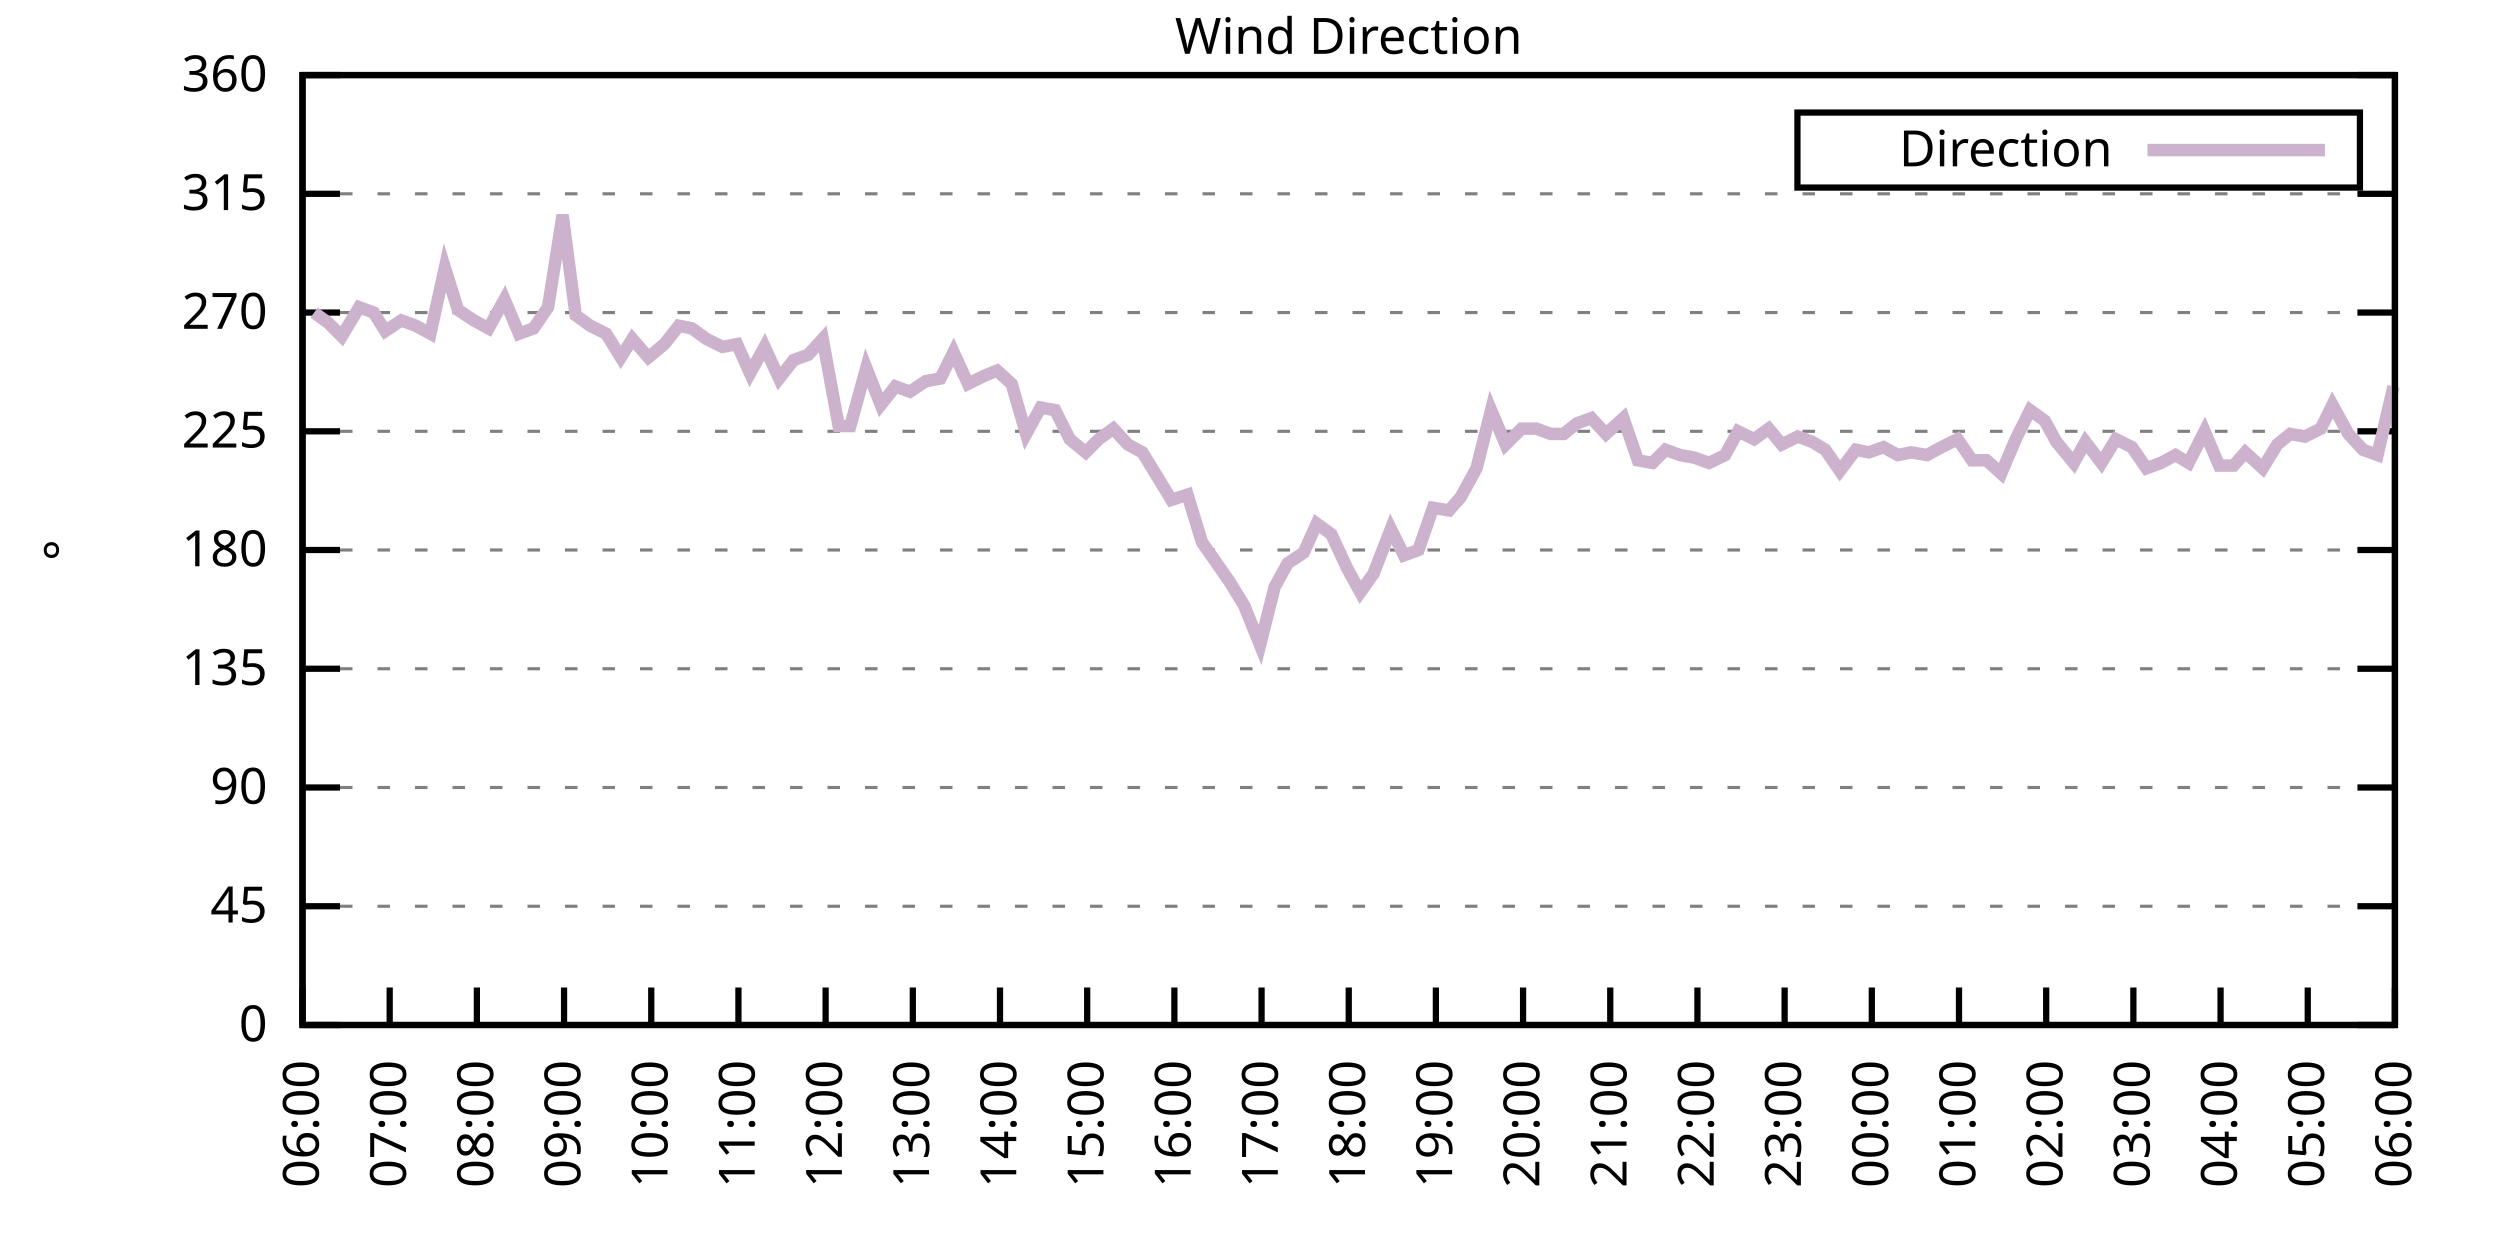
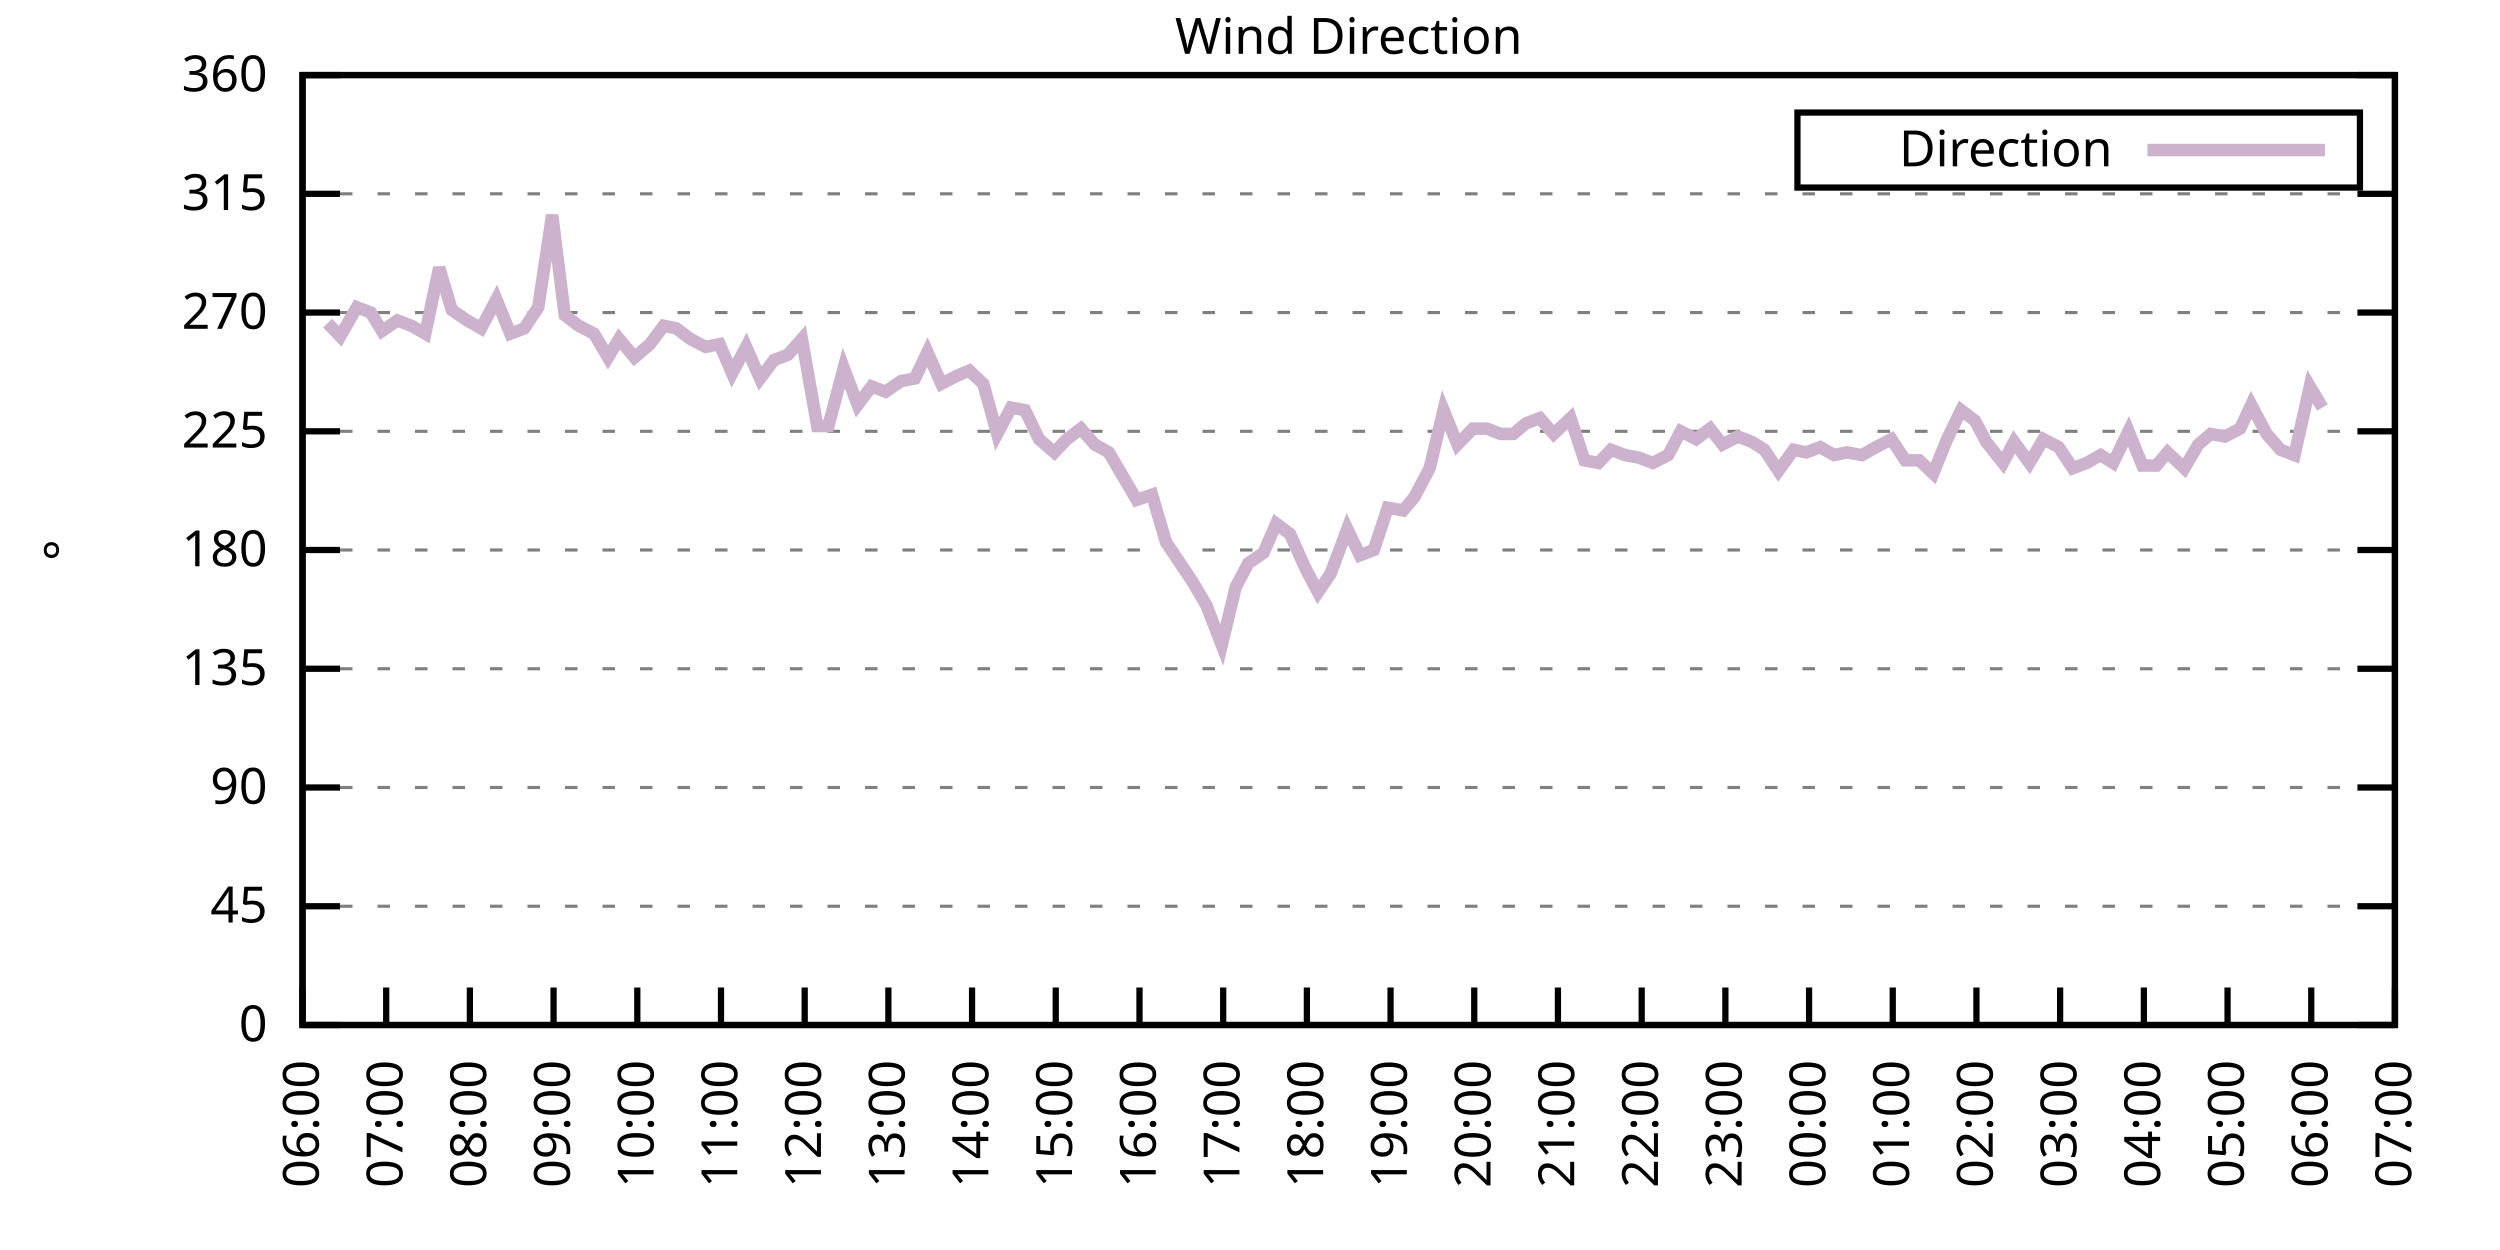
<svg xmlns="http://www.w3.org/2000/svg" xmlns:xlink="http://www.w3.org/1999/xlink" width="400" height="200" viewBox="0 0 400 200">
  <g id="gnuplot_canvas">
    <rect x="0" y="0" width="400" height="200" fill="none" />
    <defs>
      <circle id="gpDot" r="0.5" stroke-width="0.5" stroke="currentColor" />
      <path id="gpPt0" stroke-width="0.333" stroke="currentColor" d="M-1,0 h2 M0,-1 v2" />
      <path id="gpPt1" stroke-width="0.333" stroke="currentColor" d="M-1,-1 L1,1 M1,-1 L-1,1" />
      <path id="gpPt2" stroke-width="0.333" stroke="currentColor" d="M-1,0 L1,0 M0,-1 L0,1 M-1,-1 L1,1 M-1,1 L1,-1" />
      <rect id="gpPt3" stroke-width="0.333" stroke="currentColor" x="-1" y="-1" width="2" height="2" />
      <rect id="gpPt4" stroke-width="0.333" stroke="currentColor" fill="currentColor" x="-1" y="-1" width="2" height="2" />
      <circle id="gpPt5" stroke-width="0.333" stroke="currentColor" cx="0" cy="0" r="1" />
      <use xlink:href="#gpPt5" id="gpPt6" fill="currentColor" stroke="none" />
      <path id="gpPt7" stroke-width="0.333" stroke="currentColor" d="M0,-1.33 L-1.33,0.67 L1.33,0.67 z" />
      <use xlink:href="#gpPt7" id="gpPt8" fill="currentColor" stroke="none" />
      <use xlink:href="#gpPt7" id="gpPt9" stroke="currentColor" transform="rotate(180)" />
      <use xlink:href="#gpPt9" id="gpPt10" fill="currentColor" stroke="none" />
      <use xlink:href="#gpPt3" id="gpPt11" stroke="currentColor" transform="rotate(45)" />
      <use xlink:href="#gpPt11" id="gpPt12" fill="currentColor" stroke="none" />
      <path id="gpPt13" stroke-width="0.333" stroke="currentColor" d="M0,1.330 L1.265,0.411 L0.782,-1.067 L-0.782,-1.076 L-1.265,0.411 z" />
      <use xlink:href="#gpPt13" id="gpPt14" fill="currentColor" stroke="none" />
      <filter id="textbox" filterUnits="objectBoundingBox" x="0" y="0" height="1" width="1">
        <feFlood flood-color="white" flood-opacity="1" result="bgnd" />
        <feComposite in="SourceGraphic" in2="bgnd" operator="atop" />
      </filter>
      <filter id="greybox" filterUnits="objectBoundingBox" x="0" y="0" height="1" width="1">
        <feFlood flood-color="lightgrey" flood-opacity="1" result="grey" />
        <feComposite in="SourceGraphic" in2="grey" operator="atop" />
      </filter>
    </defs>
    <g fill="none" color="white" stroke="currentColor" stroke-width="1.00" stroke-linecap="butt" stroke-linejoin="miter">
</g>
    <g fill="none" color="black" stroke="currentColor" stroke-width="1.00" stroke-linecap="butt" stroke-linejoin="miter">
      <g stroke="none" shape-rendering="crispEdges">
        <polygon fill="rgb(255, 255, 255)" points="48.40,164.00 383.18,164.00 383.18,12.02 48.40,12.02 " />
      </g>
    </g>
    <g fill="none" color="black" stroke="currentColor" stroke-width="1.00" stroke-linecap="butt" stroke-linejoin="miter">
</g>
    <g fill="none" color="black" stroke="black" stroke-width="0.50" stroke-linecap="butt" stroke-linejoin="miter">
</g>
    <g fill="none" color="gray" stroke="currentColor" stroke-width="0.50" stroke-linecap="butt" stroke-linejoin="miter">
      <path stroke="gray" stroke-dasharray="2,4" class="gridline" d="M48.40,164.00 L383.19,164.00  " />
    </g>
    <g fill="none" color="gray" stroke="gray" stroke-width="1.00" stroke-linecap="butt" stroke-linejoin="miter">
</g>
    <g fill="none" color="black" stroke="currentColor" stroke-width="1.00" stroke-linecap="butt" stroke-linejoin="miter">
      <path stroke="black" d="M48.40,164.00 L54.40,164.00 M383.19,164.00 L377.19,164.00  " />
      <g transform="translate(42.80,166.60)" stroke="none" fill="black" font-family="Sans" font-size="8.00" text-anchor="end">
        <text>
          <tspan font-family="Sans"> 0</tspan>
        </text>
      </g>
    </g>
    <g fill="none" color="black" stroke="currentColor" stroke-width="1.00" stroke-linecap="butt" stroke-linejoin="miter">
</g>
    <g fill="none" color="black" stroke="black" stroke-width="0.50" stroke-linecap="butt" stroke-linejoin="miter">
</g>
    <g fill="none" color="gray" stroke="currentColor" stroke-width="0.50" stroke-linecap="butt" stroke-linejoin="miter">
      <path stroke="gray" stroke-dasharray="2,4" class="gridline" d="M48.40,145.00 L383.19,145.00  " />
    </g>
    <g fill="none" color="gray" stroke="gray" stroke-width="1.00" stroke-linecap="butt" stroke-linejoin="miter">
</g>
    <g fill="none" color="black" stroke="currentColor" stroke-width="1.00" stroke-linecap="butt" stroke-linejoin="miter">
      <path stroke="black" d="M48.40,145.00 L54.40,145.00 M383.19,145.00 L377.19,145.00  " />
      <g transform="translate(42.80,147.60)" stroke="none" fill="black" font-family="Sans" font-size="8.00" text-anchor="end">
        <text>
          <tspan font-family="Sans"> 45</tspan>
        </text>
      </g>
    </g>
    <g fill="none" color="black" stroke="currentColor" stroke-width="1.00" stroke-linecap="butt" stroke-linejoin="miter">
</g>
    <g fill="none" color="black" stroke="black" stroke-width="0.50" stroke-linecap="butt" stroke-linejoin="miter">
</g>
    <g fill="none" color="gray" stroke="currentColor" stroke-width="0.50" stroke-linecap="butt" stroke-linejoin="miter">
      <path stroke="gray" stroke-dasharray="2,4" class="gridline" d="M48.40,126.00 L383.19,126.00  " />
    </g>
    <g fill="none" color="gray" stroke="gray" stroke-width="1.00" stroke-linecap="butt" stroke-linejoin="miter">
</g>
    <g fill="none" color="black" stroke="currentColor" stroke-width="1.00" stroke-linecap="butt" stroke-linejoin="miter">
      <path stroke="black" d="M48.40,126.00 L54.40,126.00 M383.19,126.00 L377.19,126.00  " />
      <g transform="translate(42.80,128.60)" stroke="none" fill="black" font-family="Sans" font-size="8.00" text-anchor="end">
        <text>
          <tspan font-family="Sans"> 90</tspan>
        </text>
      </g>
    </g>
    <g fill="none" color="black" stroke="currentColor" stroke-width="1.00" stroke-linecap="butt" stroke-linejoin="miter">
</g>
    <g fill="none" color="black" stroke="black" stroke-width="0.50" stroke-linecap="butt" stroke-linejoin="miter">
</g>
    <g fill="none" color="gray" stroke="currentColor" stroke-width="0.50" stroke-linecap="butt" stroke-linejoin="miter">
      <path stroke="gray" stroke-dasharray="2,4" class="gridline" d="M48.40,107.00 L383.19,107.00  " />
    </g>
    <g fill="none" color="gray" stroke="gray" stroke-width="1.00" stroke-linecap="butt" stroke-linejoin="miter">
</g>
    <g fill="none" color="black" stroke="currentColor" stroke-width="1.00" stroke-linecap="butt" stroke-linejoin="miter">
      <path stroke="black" d="M48.40,107.00 L54.40,107.00 M383.19,107.00 L377.19,107.00  " />
      <g transform="translate(42.80,109.60)" stroke="none" fill="black" font-family="Sans" font-size="8.00" text-anchor="end">
        <text>
          <tspan font-family="Sans"> 135</tspan>
        </text>
      </g>
    </g>
    <g fill="none" color="black" stroke="currentColor" stroke-width="1.00" stroke-linecap="butt" stroke-linejoin="miter">
</g>
    <g fill="none" color="black" stroke="black" stroke-width="0.50" stroke-linecap="butt" stroke-linejoin="miter">
</g>
    <g fill="none" color="gray" stroke="currentColor" stroke-width="0.50" stroke-linecap="butt" stroke-linejoin="miter">
      <path stroke="gray" stroke-dasharray="2,4" class="gridline" d="M48.40,88.00 L383.19,88.00  " />
    </g>
    <g fill="none" color="gray" stroke="gray" stroke-width="1.00" stroke-linecap="butt" stroke-linejoin="miter">
</g>
    <g fill="none" color="black" stroke="currentColor" stroke-width="1.00" stroke-linecap="butt" stroke-linejoin="miter">
      <path stroke="black" d="M48.40,88.00 L54.40,88.00 M383.19,88.00 L377.19,88.00  " />
      <g transform="translate(42.80,90.60)" stroke="none" fill="black" font-family="Sans" font-size="8.00" text-anchor="end">
        <text>
          <tspan font-family="Sans"> 180</tspan>
        </text>
      </g>
    </g>
    <g fill="none" color="black" stroke="currentColor" stroke-width="1.00" stroke-linecap="butt" stroke-linejoin="miter">
</g>
    <g fill="none" color="black" stroke="black" stroke-width="0.50" stroke-linecap="butt" stroke-linejoin="miter">
</g>
    <g fill="none" color="gray" stroke="currentColor" stroke-width="0.50" stroke-linecap="butt" stroke-linejoin="miter">
      <path stroke="gray" stroke-dasharray="2,4" class="gridline" d="M48.40,69.01 L383.19,69.01  " />
    </g>
    <g fill="none" color="gray" stroke="gray" stroke-width="1.00" stroke-linecap="butt" stroke-linejoin="miter">
</g>
    <g fill="none" color="black" stroke="currentColor" stroke-width="1.00" stroke-linecap="butt" stroke-linejoin="miter">
      <path stroke="black" d="M48.40,69.01 L54.40,69.01 M383.19,69.01 L377.19,69.01  " />
      <g transform="translate(42.80,71.61)" stroke="none" fill="black" font-family="Sans" font-size="8.00" text-anchor="end">
        <text>
          <tspan font-family="Sans"> 225</tspan>
        </text>
      </g>
    </g>
    <g fill="none" color="black" stroke="currentColor" stroke-width="1.00" stroke-linecap="butt" stroke-linejoin="miter">
</g>
    <g fill="none" color="black" stroke="black" stroke-width="0.50" stroke-linecap="butt" stroke-linejoin="miter">
</g>
    <g fill="none" color="gray" stroke="currentColor" stroke-width="0.50" stroke-linecap="butt" stroke-linejoin="miter">
      <path stroke="gray" stroke-dasharray="2,4" class="gridline" d="M48.40,50.01 L383.19,50.01  " />
    </g>
    <g fill="none" color="gray" stroke="gray" stroke-width="1.00" stroke-linecap="butt" stroke-linejoin="miter">
</g>
    <g fill="none" color="black" stroke="currentColor" stroke-width="1.00" stroke-linecap="butt" stroke-linejoin="miter">
      <path stroke="black" d="M48.40,50.01 L54.40,50.01 M383.19,50.01 L377.19,50.01  " />
      <g transform="translate(42.80,52.61)" stroke="none" fill="black" font-family="Sans" font-size="8.00" text-anchor="end">
        <text>
          <tspan font-family="Sans"> 270</tspan>
        </text>
      </g>
    </g>
    <g fill="none" color="black" stroke="currentColor" stroke-width="1.00" stroke-linecap="butt" stroke-linejoin="miter">
</g>
    <g fill="none" color="black" stroke="black" stroke-width="0.50" stroke-linecap="butt" stroke-linejoin="miter">
</g>
    <g fill="none" color="gray" stroke="currentColor" stroke-width="0.50" stroke-linecap="butt" stroke-linejoin="miter">
      <path stroke="gray" stroke-dasharray="2,4" class="gridline" d="M48.40,31.01 L383.19,31.01  " />
    </g>
    <g fill="none" color="gray" stroke="gray" stroke-width="1.00" stroke-linecap="butt" stroke-linejoin="miter">
</g>
    <g fill="none" color="black" stroke="currentColor" stroke-width="1.00" stroke-linecap="butt" stroke-linejoin="miter">
      <path stroke="black" d="M48.40,31.01 L54.40,31.01 M383.19,31.01 L377.19,31.01  " />
      <g transform="translate(42.80,33.61)" stroke="none" fill="black" font-family="Sans" font-size="8.00" text-anchor="end">
        <text>
          <tspan font-family="Sans"> 315</tspan>
        </text>
      </g>
    </g>
    <g fill="none" color="black" stroke="currentColor" stroke-width="1.00" stroke-linecap="butt" stroke-linejoin="miter">
</g>
    <g fill="none" color="black" stroke="black" stroke-width="0.50" stroke-linecap="butt" stroke-linejoin="miter">
</g>
    <g fill="none" color="gray" stroke="currentColor" stroke-width="0.50" stroke-linecap="butt" stroke-linejoin="miter">
      <path stroke="gray" stroke-dasharray="2,4" class="gridline" d="M48.40,12.01 L383.19,12.01  " />
    </g>
    <g fill="none" color="gray" stroke="gray" stroke-width="1.00" stroke-linecap="butt" stroke-linejoin="miter">
</g>
    <g fill="none" color="black" stroke="currentColor" stroke-width="1.00" stroke-linecap="butt" stroke-linejoin="miter">
      <path stroke="black" d="M48.40,12.01 L54.40,12.01 M383.19,12.01 L377.19,12.01  " />
      <g transform="translate(42.80,14.61)" stroke="none" fill="black" font-family="Sans" font-size="8.00" text-anchor="end">
        <text>
          <tspan font-family="Sans"> 360</tspan>
        </text>
      </g>
    </g>
    <g fill="none" color="black" stroke="currentColor" stroke-width="1.00" stroke-linecap="butt" stroke-linejoin="miter">
      <path stroke="black" d="M48.40,164.00 L48.40,158.00  " />
      <g transform="translate(51.00,169.60) rotate(270.00)" stroke="none" fill="black" font-family="Sans" font-size="8.00" text-anchor="end">
        <text>
          <tspan font-family="Sans">06:00</tspan>
        </text>
      </g>
    </g>
    <g fill="none" color="black" stroke="currentColor" stroke-width="1.00" stroke-linecap="butt" stroke-linejoin="miter">
-       <path stroke="black" d="M62.35,164.00 L62.35,158.00  " />
-       <g transform="translate(64.95,169.60) rotate(270.00)" stroke="none" fill="black" font-family="Sans" font-size="8.00" text-anchor="end">
+       <path stroke="black" d="M61.79,164.00 L61.79,158.00  " />
+       <g transform="translate(64.39,169.60) rotate(270.00)" stroke="none" fill="black" font-family="Sans" font-size="8.00" text-anchor="end">
        <text>
          <tspan font-family="Sans">07:00</tspan>
        </text>
      </g>
    </g>
    <g fill="none" color="black" stroke="currentColor" stroke-width="1.00" stroke-linecap="butt" stroke-linejoin="miter">
-       <path stroke="black" d="M76.30,164.00 L76.30,158.00  " />
-       <g transform="translate(78.90,169.60) rotate(270.00)" stroke="none" fill="black" font-family="Sans" font-size="8.00" text-anchor="end">
+       <path stroke="black" d="M75.18,164.00 L75.18,158.00  " />
+       <g transform="translate(77.78,169.60) rotate(270.00)" stroke="none" fill="black" font-family="Sans" font-size="8.00" text-anchor="end">
        <text>
          <tspan font-family="Sans">08:00</tspan>
        </text>
      </g>
    </g>
    <g fill="none" color="black" stroke="currentColor" stroke-width="1.00" stroke-linecap="butt" stroke-linejoin="miter">
-       <path stroke="black" d="M90.25,164.00 L90.25,158.00  " />
-       <g transform="translate(92.85,169.60) rotate(270.00)" stroke="none" fill="black" font-family="Sans" font-size="8.00" text-anchor="end">
+       <path stroke="black" d="M88.57,164.00 L88.57,158.00  " />
+       <g transform="translate(91.17,169.60) rotate(270.00)" stroke="none" fill="black" font-family="Sans" font-size="8.00" text-anchor="end">
        <text>
          <tspan font-family="Sans">09:00</tspan>
        </text>
      </g>
    </g>
    <g fill="none" color="black" stroke="currentColor" stroke-width="1.00" stroke-linecap="butt" stroke-linejoin="miter">
-       <path stroke="black" d="M104.20,164.00 L104.20,158.00  " />
-       <g transform="translate(106.80,169.60) rotate(270.00)" stroke="none" fill="black" font-family="Sans" font-size="8.00" text-anchor="end">
+       <path stroke="black" d="M101.97,164.00 L101.97,158.00  " />
+       <g transform="translate(104.57,169.60) rotate(270.00)" stroke="none" fill="black" font-family="Sans" font-size="8.00" text-anchor="end">
        <text>
          <tspan font-family="Sans">10:00</tspan>
        </text>
      </g>
    </g>
    <g fill="none" color="black" stroke="currentColor" stroke-width="1.00" stroke-linecap="butt" stroke-linejoin="miter">
-       <path stroke="black" d="M118.15,164.00 L118.15,158.00  " />
-       <g transform="translate(120.75,169.60) rotate(270.00)" stroke="none" fill="black" font-family="Sans" font-size="8.00" text-anchor="end">
+       <path stroke="black" d="M115.36,164.00 L115.36,158.00  " />
+       <g transform="translate(117.96,169.60) rotate(270.00)" stroke="none" fill="black" font-family="Sans" font-size="8.00" text-anchor="end">
        <text>
          <tspan font-family="Sans">11:00</tspan>
        </text>
      </g>
    </g>
    <g fill="none" color="black" stroke="currentColor" stroke-width="1.00" stroke-linecap="butt" stroke-linejoin="miter">
-       <path stroke="black" d="M132.10,164.00 L132.10,158.00  " />
-       <g transform="translate(134.70,169.60) rotate(270.00)" stroke="none" fill="black" font-family="Sans" font-size="8.00" text-anchor="end">
+       <path stroke="black" d="M128.75,164.00 L128.75,158.00  " />
+       <g transform="translate(131.35,169.60) rotate(270.00)" stroke="none" fill="black" font-family="Sans" font-size="8.00" text-anchor="end">
        <text>
          <tspan font-family="Sans">12:00</tspan>
        </text>
      </g>
    </g>
    <g fill="none" color="black" stroke="currentColor" stroke-width="1.00" stroke-linecap="butt" stroke-linejoin="miter">
-       <path stroke="black" d="M146.05,164.00 L146.05,158.00  " />
-       <g transform="translate(148.65,169.60) rotate(270.00)" stroke="none" fill="black" font-family="Sans" font-size="8.00" text-anchor="end">
+       <path stroke="black" d="M142.14,164.00 L142.14,158.00  " />
+       <g transform="translate(144.74,169.60) rotate(270.00)" stroke="none" fill="black" font-family="Sans" font-size="8.00" text-anchor="end">
        <text>
          <tspan font-family="Sans">13:00</tspan>
        </text>
      </g>
    </g>
    <g fill="none" color="black" stroke="currentColor" stroke-width="1.00" stroke-linecap="butt" stroke-linejoin="miter">
-       <path stroke="black" d="M160.00,164.00 L160.00,158.00  " />
-       <g transform="translate(162.60,169.60) rotate(270.00)" stroke="none" fill="black" font-family="Sans" font-size="8.00" text-anchor="end">
+       <path stroke="black" d="M155.53,164.00 L155.53,158.00  " />
+       <g transform="translate(158.13,169.60) rotate(270.00)" stroke="none" fill="black" font-family="Sans" font-size="8.00" text-anchor="end">
        <text>
          <tspan font-family="Sans">14:00</tspan>
        </text>
      </g>
    </g>
    <g fill="none" color="black" stroke="currentColor" stroke-width="1.00" stroke-linecap="butt" stroke-linejoin="miter">
-       <path stroke="black" d="M173.95,164.00 L173.95,158.00  " />
-       <g transform="translate(176.55,169.60) rotate(270.00)" stroke="none" fill="black" font-family="Sans" font-size="8.00" text-anchor="end">
+       <path stroke="black" d="M168.92,164.00 L168.92,158.00  " />
+       <g transform="translate(171.52,169.60) rotate(270.00)" stroke="none" fill="black" font-family="Sans" font-size="8.00" text-anchor="end">
        <text>
          <tspan font-family="Sans">15:00</tspan>
        </text>
      </g>
    </g>
    <g fill="none" color="black" stroke="currentColor" stroke-width="1.00" stroke-linecap="butt" stroke-linejoin="miter">
-       <path stroke="black" d="M187.90,164.00 L187.90,158.00  " />
-       <g transform="translate(190.50,169.60) rotate(270.00)" stroke="none" fill="black" font-family="Sans" font-size="8.00" text-anchor="end">
+       <path stroke="black" d="M182.32,164.00 L182.32,158.00  " />
+       <g transform="translate(184.92,169.60) rotate(270.00)" stroke="none" fill="black" font-family="Sans" font-size="8.00" text-anchor="end">
        <text>
          <tspan font-family="Sans">16:00</tspan>
        </text>
      </g>
    </g>
    <g fill="none" color="black" stroke="currentColor" stroke-width="1.00" stroke-linecap="butt" stroke-linejoin="miter">
-       <path stroke="black" d="M201.85,164.00 L201.85,158.00  " />
-       <g transform="translate(204.45,169.60) rotate(270.00)" stroke="none" fill="black" font-family="Sans" font-size="8.00" text-anchor="end">
+       <path stroke="black" d="M195.71,164.00 L195.71,158.00  " />
+       <g transform="translate(198.31,169.60) rotate(270.00)" stroke="none" fill="black" font-family="Sans" font-size="8.00" text-anchor="end">
        <text>
          <tspan font-family="Sans">17:00</tspan>
        </text>
      </g>
    </g>
    <g fill="none" color="black" stroke="currentColor" stroke-width="1.00" stroke-linecap="butt" stroke-linejoin="miter">
-       <path stroke="black" d="M215.80,164.00 L215.80,158.00  " />
-       <g transform="translate(218.40,169.60) rotate(270.00)" stroke="none" fill="black" font-family="Sans" font-size="8.00" text-anchor="end">
+       <path stroke="black" d="M209.10,164.00 L209.10,158.00  " />
+       <g transform="translate(211.70,169.60) rotate(270.00)" stroke="none" fill="black" font-family="Sans" font-size="8.00" text-anchor="end">
        <text>
          <tspan font-family="Sans">18:00</tspan>
        </text>
      </g>
    </g>
    <g fill="none" color="black" stroke="currentColor" stroke-width="1.00" stroke-linecap="butt" stroke-linejoin="miter">
-       <path stroke="black" d="M229.74,164.00 L229.74,158.00  " />
-       <g transform="translate(232.34,169.60) rotate(270.00)" stroke="none" fill="black" font-family="Sans" font-size="8.00" text-anchor="end">
+       <path stroke="black" d="M222.49,164.00 L222.49,158.00  " />
+       <g transform="translate(225.09,169.60) rotate(270.00)" stroke="none" fill="black" font-family="Sans" font-size="8.00" text-anchor="end">
        <text>
          <tspan font-family="Sans">19:00</tspan>
        </text>
      </g>
    </g>
    <g fill="none" color="black" stroke="currentColor" stroke-width="1.00" stroke-linecap="butt" stroke-linejoin="miter">
-       <path stroke="black" d="M243.69,164.00 L243.69,158.00  " />
-       <g transform="translate(246.29,169.60) rotate(270.00)" stroke="none" fill="black" font-family="Sans" font-size="8.00" text-anchor="end">
+       <path stroke="black" d="M235.88,164.00 L235.88,158.00  " />
+       <g transform="translate(238.48,169.60) rotate(270.00)" stroke="none" fill="black" font-family="Sans" font-size="8.00" text-anchor="end">
        <text>
          <tspan font-family="Sans">20:00</tspan>
        </text>
      </g>
    </g>
    <g fill="none" color="black" stroke="currentColor" stroke-width="1.00" stroke-linecap="butt" stroke-linejoin="miter">
-       <path stroke="black" d="M257.64,164.00 L257.64,158.00  " />
-       <g transform="translate(260.24,169.60) rotate(270.00)" stroke="none" fill="black" font-family="Sans" font-size="8.00" text-anchor="end">
+       <path stroke="black" d="M249.27,164.00 L249.27,158.00  " />
+       <g transform="translate(251.87,169.60) rotate(270.00)" stroke="none" fill="black" font-family="Sans" font-size="8.00" text-anchor="end">
        <text>
          <tspan font-family="Sans">21:00</tspan>
        </text>
      </g>
    </g>
    <g fill="none" color="black" stroke="currentColor" stroke-width="1.00" stroke-linecap="butt" stroke-linejoin="miter">
-       <path stroke="black" d="M271.59,164.00 L271.59,158.00  " />
-       <g transform="translate(274.19,169.60) rotate(270.00)" stroke="none" fill="black" font-family="Sans" font-size="8.00" text-anchor="end">
+       <path stroke="black" d="M262.67,164.00 L262.67,158.00  " />
+       <g transform="translate(265.27,169.60) rotate(270.00)" stroke="none" fill="black" font-family="Sans" font-size="8.00" text-anchor="end">
        <text>
          <tspan font-family="Sans">22:00</tspan>
        </text>
      </g>
    </g>
    <g fill="none" color="black" stroke="currentColor" stroke-width="1.00" stroke-linecap="butt" stroke-linejoin="miter">
-       <path stroke="black" d="M285.54,164.00 L285.54,158.00  " />
-       <g transform="translate(288.14,169.60) rotate(270.00)" stroke="none" fill="black" font-family="Sans" font-size="8.00" text-anchor="end">
+       <path stroke="black" d="M276.06,164.00 L276.06,158.00  " />
+       <g transform="translate(278.66,169.60) rotate(270.00)" stroke="none" fill="black" font-family="Sans" font-size="8.00" text-anchor="end">
        <text>
          <tspan font-family="Sans">23:00</tspan>
        </text>
      </g>
    </g>
    <g fill="none" color="black" stroke="currentColor" stroke-width="1.00" stroke-linecap="butt" stroke-linejoin="miter">
-       <path stroke="black" d="M299.49,164.00 L299.49,158.00  " />
-       <g transform="translate(302.09,169.60) rotate(270.00)" stroke="none" fill="black" font-family="Sans" font-size="8.00" text-anchor="end">
+       <path stroke="black" d="M289.45,164.00 L289.45,158.00  " />
+       <g transform="translate(292.05,169.60) rotate(270.00)" stroke="none" fill="black" font-family="Sans" font-size="8.00" text-anchor="end">
        <text>
          <tspan font-family="Sans">00:00</tspan>
        </text>
      </g>
    </g>
    <g fill="none" color="black" stroke="currentColor" stroke-width="1.00" stroke-linecap="butt" stroke-linejoin="miter">
-       <path stroke="black" d="M313.44,164.00 L313.44,158.00  " />
-       <g transform="translate(316.04,169.60) rotate(270.00)" stroke="none" fill="black" font-family="Sans" font-size="8.00" text-anchor="end">
+       <path stroke="black" d="M302.84,164.00 L302.84,158.00  " />
+       <g transform="translate(305.44,169.60) rotate(270.00)" stroke="none" fill="black" font-family="Sans" font-size="8.00" text-anchor="end">
        <text>
          <tspan font-family="Sans">01:00</tspan>
        </text>
      </g>
    </g>
    <g fill="none" color="black" stroke="currentColor" stroke-width="1.00" stroke-linecap="butt" stroke-linejoin="miter">
-       <path stroke="black" d="M327.39,164.00 L327.39,158.00  " />
-       <g transform="translate(329.99,169.60) rotate(270.00)" stroke="none" fill="black" font-family="Sans" font-size="8.00" text-anchor="end">
+       <path stroke="black" d="M316.23,164.00 L316.23,158.00  " />
+       <g transform="translate(318.83,169.60) rotate(270.00)" stroke="none" fill="black" font-family="Sans" font-size="8.00" text-anchor="end">
        <text>
          <tspan font-family="Sans">02:00</tspan>
        </text>
      </g>
    </g>
    <g fill="none" color="black" stroke="currentColor" stroke-width="1.00" stroke-linecap="butt" stroke-linejoin="miter">
-       <path stroke="black" d="M341.34,164.00 L341.34,158.00  " />
-       <g transform="translate(343.94,169.60) rotate(270.00)" stroke="none" fill="black" font-family="Sans" font-size="8.00" text-anchor="end">
+       <path stroke="black" d="M329.62,164.00 L329.62,158.00  " />
+       <g transform="translate(332.22,169.60) rotate(270.00)" stroke="none" fill="black" font-family="Sans" font-size="8.00" text-anchor="end">
        <text>
          <tspan font-family="Sans">03:00</tspan>
        </text>
      </g>
    </g>
    <g fill="none" color="black" stroke="currentColor" stroke-width="1.00" stroke-linecap="butt" stroke-linejoin="miter">
-       <path stroke="black" d="M355.29,164.00 L355.29,158.00  " />
-       <g transform="translate(357.89,169.60) rotate(270.00)" stroke="none" fill="black" font-family="Sans" font-size="8.00" text-anchor="end">
+       <path stroke="black" d="M343.02,164.00 L343.02,158.00  " />
+       <g transform="translate(345.62,169.60) rotate(270.00)" stroke="none" fill="black" font-family="Sans" font-size="8.00" text-anchor="end">
        <text>
          <tspan font-family="Sans">04:00</tspan>
        </text>
      </g>
    </g>
    <g fill="none" color="black" stroke="currentColor" stroke-width="1.00" stroke-linecap="butt" stroke-linejoin="miter">
-       <path stroke="black" d="M369.24,164.00 L369.24,158.00  " />
-       <g transform="translate(371.84,169.60) rotate(270.00)" stroke="none" fill="black" font-family="Sans" font-size="8.00" text-anchor="end">
+       <path stroke="black" d="M356.41,164.00 L356.41,158.00  " />
+       <g transform="translate(359.01,169.60) rotate(270.00)" stroke="none" fill="black" font-family="Sans" font-size="8.00" text-anchor="end">
        <text>
          <tspan font-family="Sans">05:00</tspan>
+         </text>
+       </g>
+     </g>
+     <g fill="none" color="black" stroke="currentColor" stroke-width="1.00" stroke-linecap="butt" stroke-linejoin="miter">
+       <path stroke="black" d="M369.80,164.00 L369.80,158.00  " />
+       <g transform="translate(372.40,169.60) rotate(270.00)" stroke="none" fill="black" font-family="Sans" font-size="8.00" text-anchor="end">
+         <text>
+           <tspan font-family="Sans">06:00</tspan>
        </text>
      </g>
    </g>
    <g fill="none" color="black" stroke="currentColor" stroke-width="1.00" stroke-linecap="butt" stroke-linejoin="miter">
      <path stroke="black" d="M383.19,164.00 L383.19,158.00  " />
      <g transform="translate(385.79,169.60) rotate(270.00)" stroke="none" fill="black" font-family="Sans" font-size="8.00" text-anchor="end">
        <text>
-           <tspan font-family="Sans">06:00</tspan>
+           <tspan font-family="Sans">07:00</tspan>
        </text>
      </g>
    </g>
    <g fill="none" color="black" stroke="currentColor" stroke-width="1.00" stroke-linecap="butt" stroke-linejoin="miter">
</g>
    <g fill="none" color="black" stroke="currentColor" stroke-width="1.00" stroke-linecap="butt" stroke-linejoin="miter">
      <path stroke="black" d="M48.40,12.01 L48.40,164.00 L383.19,164.00 L383.19,12.01 L48.40,12.01 Z  " />
    </g>
    <g fill="none" color="black" stroke="currentColor" stroke-width="1.00" stroke-linecap="butt" stroke-linejoin="miter">
</g>
    <g fill="none" color="black" stroke="currentColor" stroke-width="1.00" stroke-linecap="butt" stroke-linejoin="miter">
      <path stroke="black" d="M287.59,30.01 L287.59,18.01 L377.59,18.01 L377.59,30.01 L287.59,30.01 Z  " />
    </g>
    <g id="Wind_direction_plot_1">
      <g fill="none" color="white" stroke="black" stroke-width="2.00" stroke-linecap="butt" stroke-linejoin="miter">
</g>
      <g fill="none" color="black" stroke="currentColor" stroke-width="2.00" stroke-linecap="butt" stroke-linejoin="miter">
        <g transform="translate(337.99,26.61)" stroke="none" fill="black" font-family="Sans" font-size="8.00" text-anchor="end">
          <text>
            <tspan font-family="Sans">Direction</tspan>
          </text>
        </g>
      </g>
      <g fill="none" color="black" stroke="currentColor" stroke-width="2.00" stroke-linecap="butt" stroke-linejoin="miter">
-         <path stroke="rgb(204, 178, 204)" d="M343.59,24.01 L371.99,24.01 M50.26,50.01 L52.58,51.70 L54.68,53.81 L57.47,49.16 L59.79,50.01 L61.65,52.96   L64.21,51.27 L66.53,52.12 L68.86,53.39 L71.18,42.83 L73.28,49.59 L75.83,51.27 L78.16,52.54 L80.72,47.90   L83.04,53.39 L85.37,52.54 L87.69,49.16 L90.02,34.39 L92.11,50.43 L94.43,52.12 L96.99,53.39 L99.32,57.18   L101.18,54.23 L103.73,57.18 L106.29,55.07 L108.62,52.12 L110.71,52.54 L113.03,54.23 L115.59,55.50 L117.92,55.07   L120.01,59.72 L122.33,55.50 L124.66,60.56 L126.98,57.61 L129.31,56.76 L131.63,54.23 L134.19,68.16 L136.05,68.16   L138.61,58.87 L140.93,64.78 L143.26,61.83 L145.58,62.67 L148.14,60.98 L150.46,60.56 L152.56,56.34 L154.88,61.41   L157.44,60.14 L159.53,59.30 L161.86,61.41 L164.18,69.43 L166.51,65.21 L168.83,65.63 L171.16,70.27 L173.71,72.38   L175.81,70.27 L178.13,68.58 L180.46,71.12 L182.78,72.38 L185.11,76.18 L187.43,79.98 L189.99,79.14 L192.31,86.74   L196.73,93.07 L199.06,96.87 L201.61,103.20 L203.94,93.92 L206.03,90.12 L208.59,88.43 L210.68,83.78 L213.01,85.47   L215.56,90.96 L217.65,94.76 L219.75,91.80 L222.54,84.63 L224.63,88.85 L226.95,88.00 L229.28,81.25 L231.84,81.67   L233.70,79.56 L236.25,74.92 L238.58,65.63 L240.90,71.12 L243.46,68.58 L245.79,68.58 L248.11,69.43 L250.20,69.43   L252.30,67.74 L254.62,66.90 L256.95,69.43 L259.74,66.90 L262.06,73.65 L264.39,74.07 L266.48,71.96 L268.80,72.81   L271.13,73.23 L273.45,74.07 L276.01,72.81 L278.10,69.01 L280.66,70.27 L282.99,68.58 L285.08,71.12 L287.64,69.85   L289.96,70.70 L292.05,71.96 L294.38,75.34 L296.94,71.96 L299.03,72.38 L301.35,71.54 L303.68,72.81 L305.77,72.38   L308.33,72.81 L310.65,71.54 L313.21,70.27 L315.53,73.65 L317.86,73.65 L320.18,75.76 L322.51,70.27 L324.83,65.63   L327.16,67.32 L329.02,70.70 L331.81,74.07 L333.67,70.70 L336.23,74.07 L338.55,70.27 L341.11,71.54 L343.43,74.92   L345.76,74.07 L348.08,72.81 L350.18,74.07 L352.73,69.01 L355.06,74.49 L357.38,74.49 L359.24,72.38 L362.03,74.92   L364.36,71.12 L366.45,69.43 L368.78,69.85 L371.33,68.58 L373.19,64.78 L375.75,69.43 L378.08,71.96 L380.40,72.81   L382.96,61.83  " />
+         <path stroke="rgb(204, 178, 204)" d="M343.59,24.01 L371.99,24.01 M52.42,51.70 L54.43,53.81 L57.10,49.16 L59.34,50.01 L61.12,52.96 L63.58,51.27   L65.81,52.12 L68.04,53.39 L70.27,42.83 L72.28,49.59 L74.74,51.27 L76.97,52.54 L79.42,47.90 L81.66,53.39   L83.89,52.54 L86.12,49.16 L88.35,34.39 L90.36,50.43 L92.59,52.12 L95.05,53.39 L97.28,57.18 L99.06,54.23   L101.52,57.18 L103.98,55.07 L106.21,52.12 L108.22,52.54 L110.45,54.23 L112.90,55.50 L115.13,55.07 L117.14,59.72   L119.38,55.50 L121.61,60.56 L123.84,57.61 L126.07,56.76 L128.30,54.23 L130.76,68.16 L132.54,68.16 L135.00,58.87   L137.23,64.78 L139.46,61.83 L141.69,62.67 L144.15,60.98 L146.38,60.56 L148.39,56.34 L150.62,61.41 L153.08,60.14   L155.09,59.30 L157.32,61.41 L159.55,69.43 L161.78,65.21 L164.01,65.63 L166.25,70.27 L168.70,72.38 L170.71,70.27   L172.94,68.58 L175.17,71.12 L177.41,72.38 L179.64,76.18 L181.87,79.98 L184.32,79.14 L186.56,86.74 L190.80,93.07   L193.03,96.87 L195.48,103.20 L197.72,93.92 L199.73,90.12 L202.18,88.43 L204.19,83.78 L206.42,85.47 L208.88,90.96   L210.88,94.76 L212.89,91.80 L215.57,84.63 L217.58,88.85 L219.81,88.00 L222.04,81.25 L224.50,81.67 L226.29,79.56   L228.74,74.92 L230.97,65.63 L233.20,71.12 L235.66,68.58 L237.89,68.58 L240.12,69.43 L242.13,69.43 L244.14,67.74   L246.37,66.90 L248.60,69.43 L251.28,66.90 L253.51,73.65 L255.75,74.07 L257.76,71.96 L259.99,72.81 L262.22,73.23   L264.45,74.07 L266.91,72.81 L268.92,69.01 L271.37,70.27 L273.60,68.58 L275.61,71.12 L278.07,69.85 L280.30,70.70   L282.31,71.96 L284.54,75.34 L286.99,71.96 L289.00,72.38 L291.23,71.54 L293.47,72.81 L295.48,72.38 L297.93,72.81   L300.16,71.54 L302.62,70.27 L304.85,73.65 L307.08,73.65 L309.31,75.76 L311.54,70.27 L313.78,65.63 L316.01,67.32   L317.79,70.70 L320.47,74.07 L322.26,70.70 L324.71,74.07 L326.95,70.27 L329.40,71.54 L331.63,74.92 L333.86,74.07   L336.10,72.81 L338.10,74.07 L340.56,69.01 L342.79,74.49 L345.02,74.49 L346.81,72.38 L349.49,74.92 L351.72,71.12   L353.73,69.43 L355.96,69.85 L358.42,68.58 L360.20,64.78 L362.66,69.43 L364.89,71.96 L367.12,72.81 L369.58,61.83   L371.58,65.21  " />
      </g>
    </g>
    <g fill="none" color="black" stroke="currentColor" stroke-width="2.00" stroke-linecap="butt" stroke-linejoin="miter">
</g>
    <g fill="none" color="black" stroke="black" stroke-width="1.00" stroke-linecap="butt" stroke-linejoin="miter">
</g>
    <g fill="none" color="black" stroke="currentColor" stroke-width="1.00" stroke-linecap="butt" stroke-linejoin="miter">
      <path stroke="black" d="M48.40,12.01 L48.40,164.00 L383.19,164.00 L383.19,12.01 L48.40,12.01 Z  " />
      <g transform="translate(12.80,88.01) rotate(270.00)" stroke="none" fill="black" font-family="Sans" font-size="8.00" text-anchor="middle">
        <text>
          <tspan font-family="Sans">°</tspan>
        </text>
      </g>
    </g>
    <g fill="none" color="black" stroke="currentColor" stroke-width="1.00" stroke-linecap="butt" stroke-linejoin="miter">
</g>
    <g fill="none" color="black" stroke="currentColor" stroke-width="1.00" stroke-linecap="butt" stroke-linejoin="miter">
      <g transform="translate(215.79,8.61)" stroke="none" fill="black" font-family="Sans" font-size="8.00" text-anchor="middle">
        <text>
          <tspan font-family="Sans">Wind Direction</tspan>
        </text>
      </g>
    </g>
    <g fill="none" color="black" stroke="currentColor" stroke-width="1.00" stroke-linecap="butt" stroke-linejoin="miter">
</g>
  </g>
</svg>
